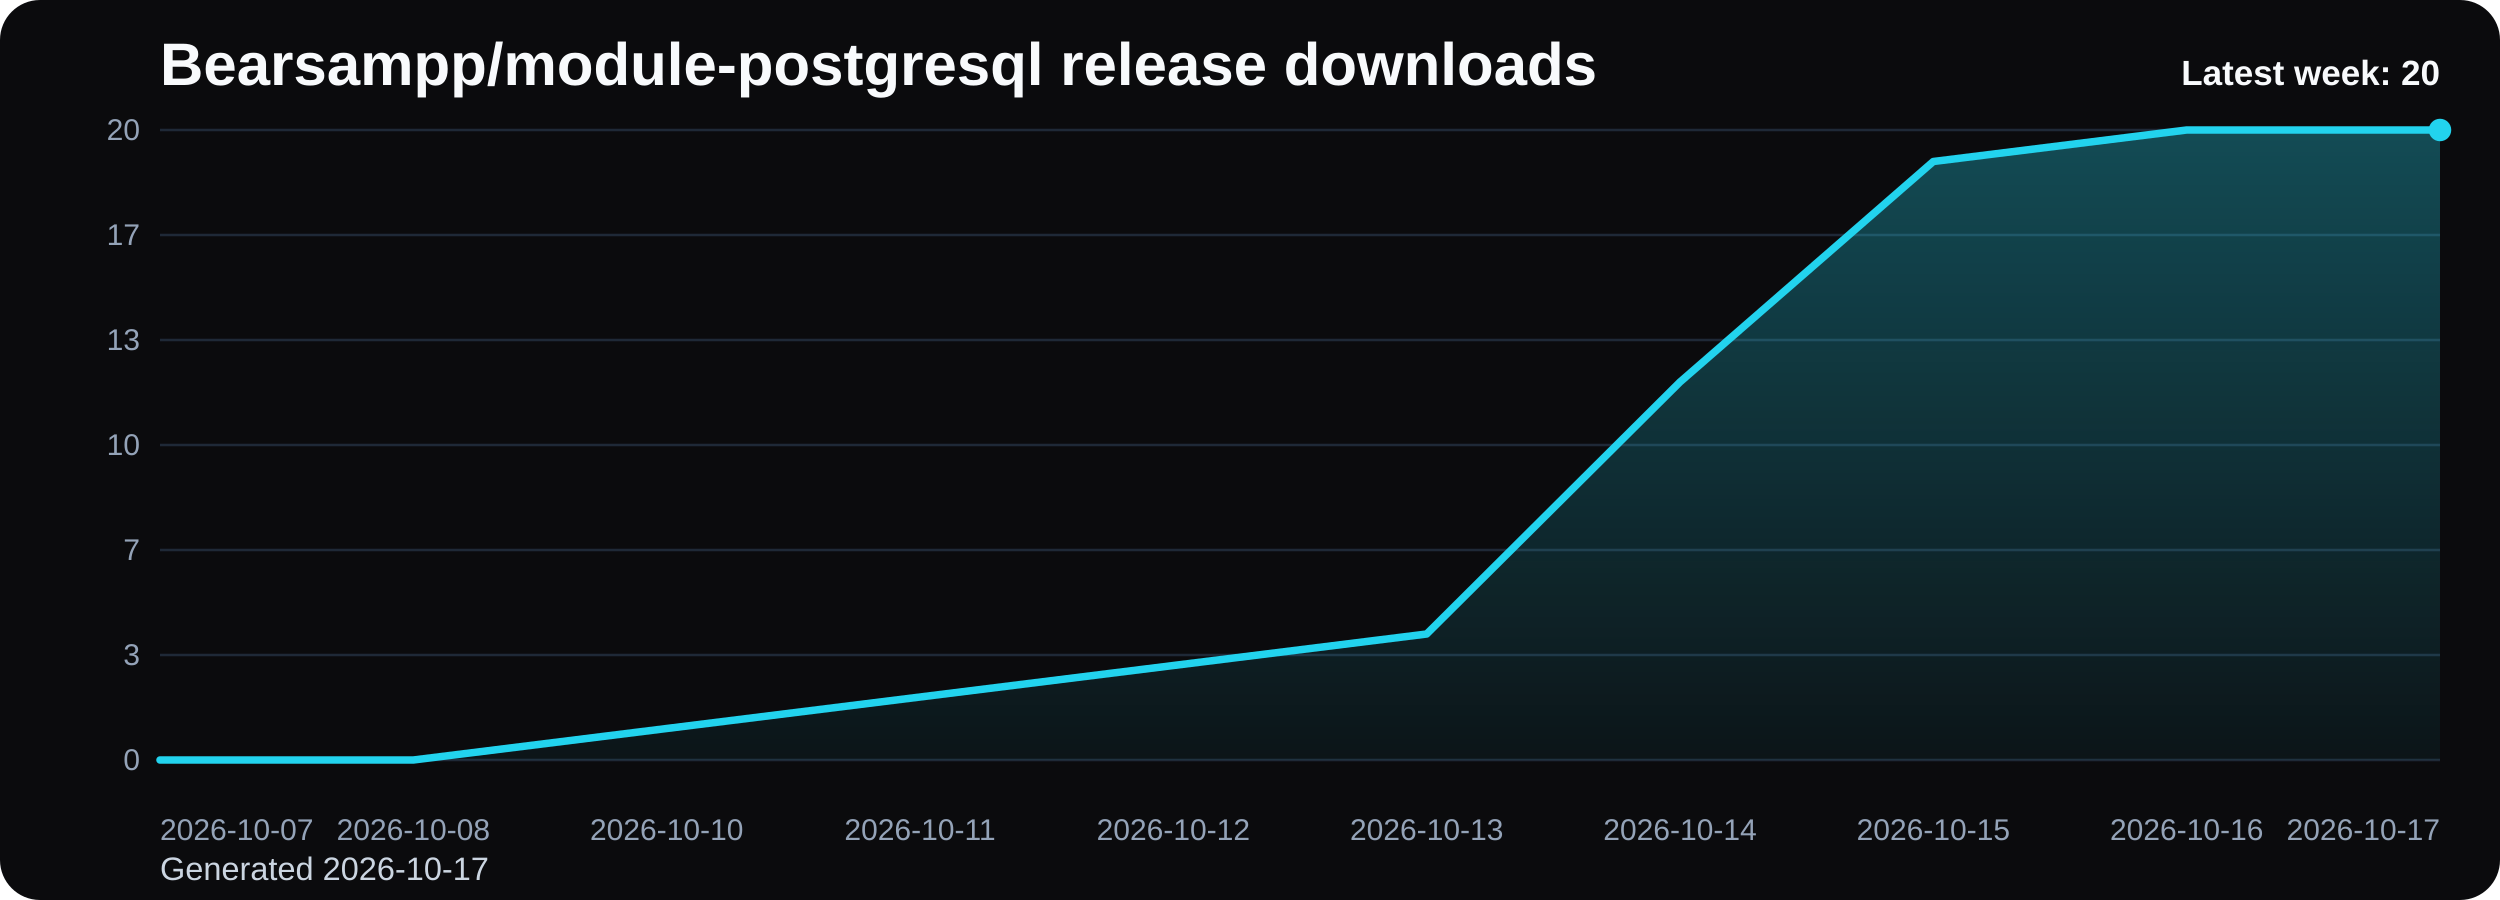
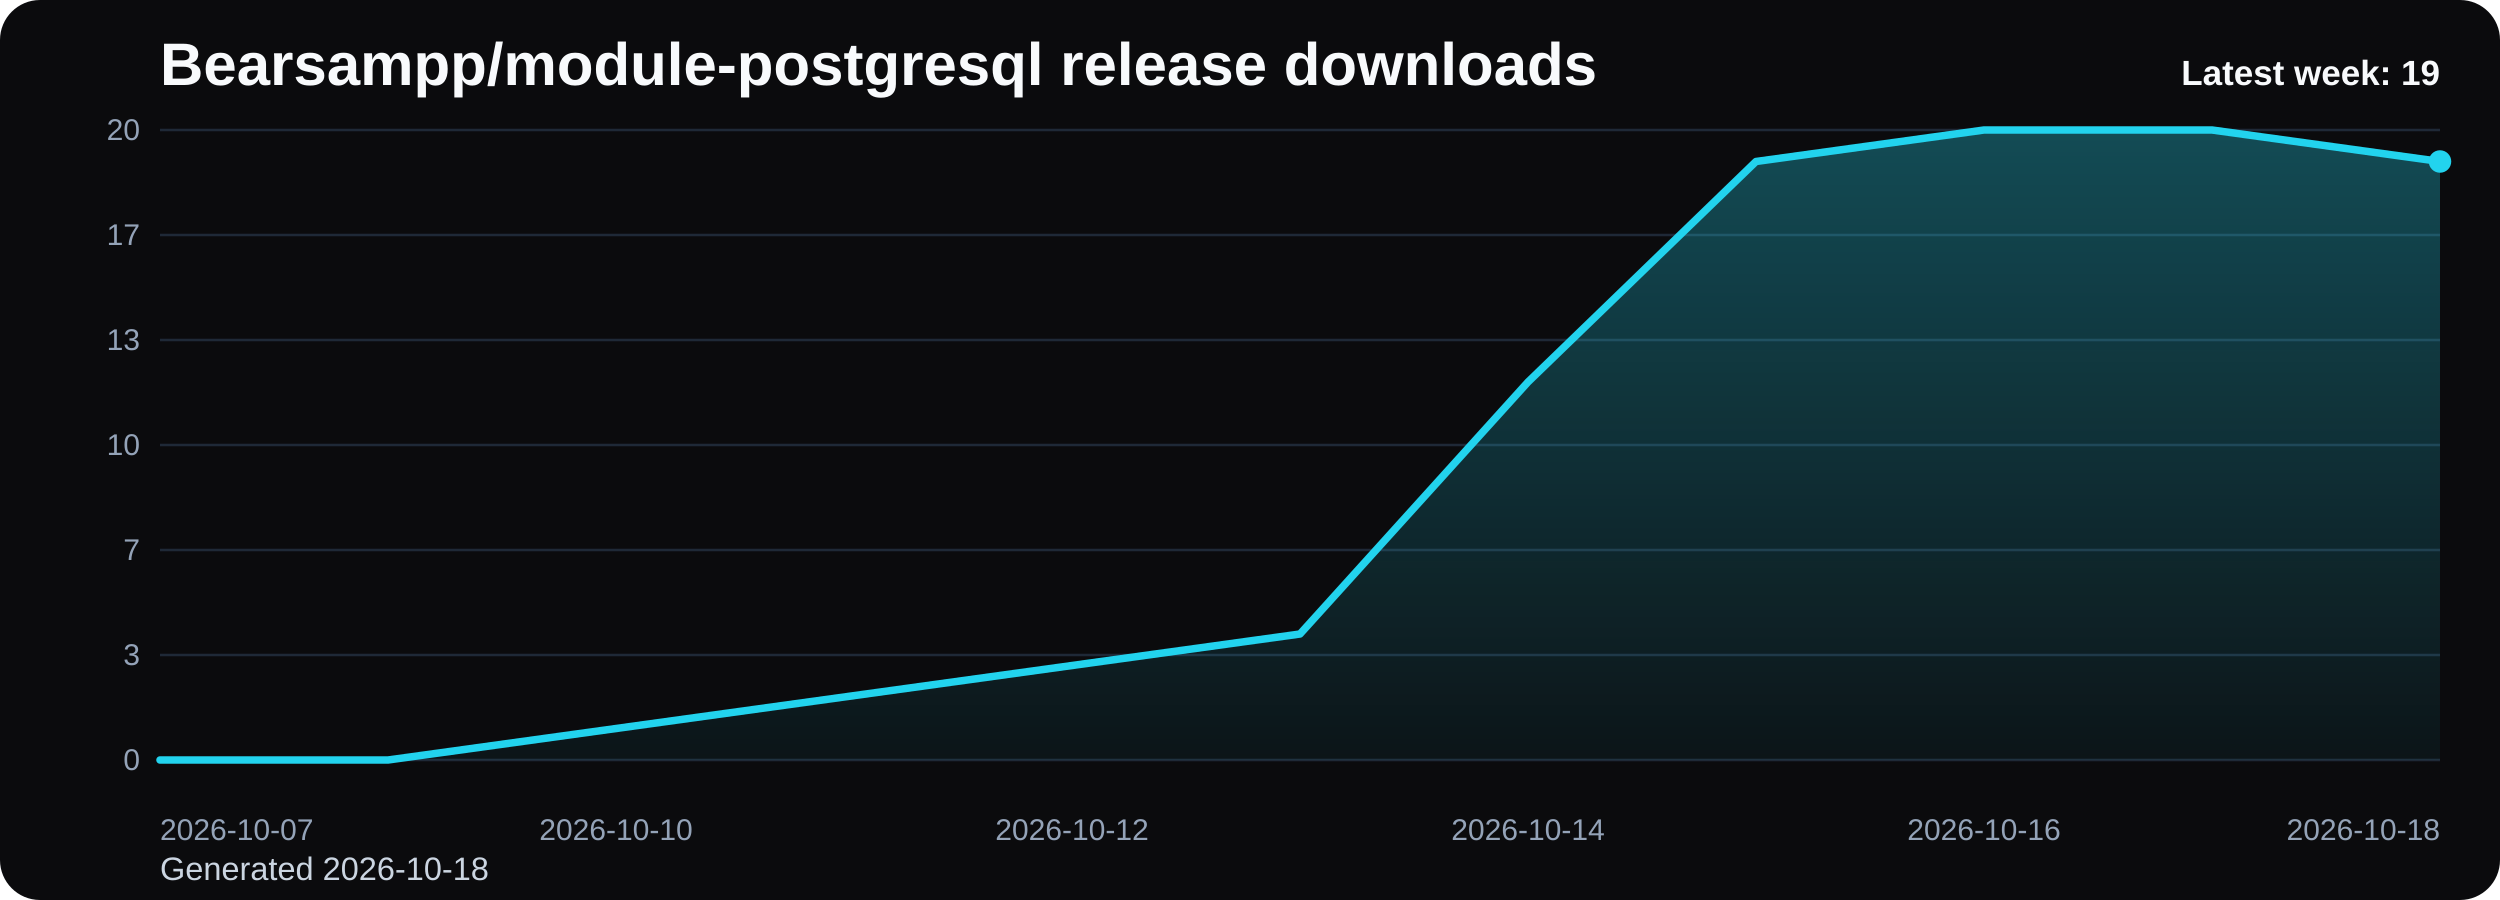
<svg xmlns="http://www.w3.org/2000/svg" viewBox="0 0 1000 360" role="img" aria-label="Bearsampp/module-postgresql release downloads chart">
  <defs>
    <linearGradient id="fill-weekly-black" x1="0" y1="0" x2="0" y2="1">
      <stop offset="0%" stop-color="#22d3ee" stop-opacity="0.32" />
      <stop offset="100%" stop-color="#22d3ee" stop-opacity="0.05" />
    </linearGradient>
    <style>
      .bg { fill: #0b0b0d; }
      .title { font: 700 24px Arial, sans-serif; fill: #f8fafc; }
      .sub { font: 400 13px Arial, sans-serif; fill: #cbd5e1; }
      .grid { stroke: #1f2937; stroke-width: 1; }
      .axis { font: 400 12px Arial, sans-serif; fill: #94a3b8; }
      .line { fill: none; stroke: #22d3ee; stroke-width: 3; stroke-linecap: round; stroke-linejoin: round; }
      .dot { fill: #22d3ee; }
      .value { font: 600 11px Arial, sans-serif; fill: #cbd5e1; }
      .latest { font: 700 14px Arial, sans-serif; fill: #f8fafc; }
    </style>
  </defs>
  <rect class="bg" x="0" y="0" width="1000" height="360" rx="16" />
  <text class="title" x="64" y="34">Bearsampp/module-postgresql release downloads</text>
-   <text class="sub" x="64" y="352">Generated 2026-10-17</text>
+   <text class="sub" x="64" y="352">Generated 2026-10-18</text>
  <line x1="64" y1="52.00" x2="976" y2="52.00" class="grid" />
  <text x="56" y="56.00" text-anchor="end" class="axis">20</text>
  <line x1="64" y1="94.00" x2="976" y2="94.00" class="grid" />
  <text x="56" y="98.00" text-anchor="end" class="axis">17</text>
  <line x1="64" y1="136.00" x2="976" y2="136.00" class="grid" />
  <text x="56" y="140.00" text-anchor="end" class="axis">13</text>
  <line x1="64" y1="178.00" x2="976" y2="178.00" class="grid" />
  <text x="56" y="182.00" text-anchor="end" class="axis">10</text>
  <line x1="64" y1="220.00" x2="976" y2="220.00" class="grid" />
  <text x="56" y="224.00" text-anchor="end" class="axis">7</text>
  <line x1="64" y1="262.00" x2="976" y2="262.00" class="grid" />
  <text x="56" y="266.00" text-anchor="end" class="axis">3</text>
  <line x1="64" y1="304.00" x2="976" y2="304.00" class="grid" />
  <text x="56" y="308.00" text-anchor="end" class="axis">0</text>
-   <path d="M 64.00 304 L 64.00 304.00 L 165.33 304.00 L 266.67 291.40 L 368.00 278.80 L 469.33 266.20 L 570.67 253.60 L 672.00 152.80 L 773.33 64.60 L 874.67 52.00 L 976.00 52.00 L 976.00 304 Z" fill="url(#fill-weekly-black)" />
-   <polyline class="line" points="64.00,304.00 165.33,304.00 266.67,291.40 368.00,278.80 469.33,266.20 570.67,253.60 672.00,152.80 773.33,64.60 874.67,52.00 976.00,52.00" />
-   <circle class="dot" cx="976.00" cy="52.00" r="4.5" />
+   <path d="M 64.00 304 L 64.00 304.00 L 155.20 304.00 L 246.40 291.40 L 337.60 278.80 L 428.80 266.20 L 520.00 253.60 L 611.20 152.80 L 702.40 64.60 L 793.60 52.00 L 884.80 52.00 L 976.00 64.60 L 976.00 304 Z" fill="url(#fill-weekly-black)" />
+   <polyline class="line" points="64.00,304.00 155.20,304.00 246.40,291.40 337.60,278.80 428.80,266.20 520.00,253.60 611.20,152.80 702.40,64.60 793.60,52.00 884.80,52.00 976.00,64.60" />
+   <circle class="dot" cx="976.00" cy="64.60" r="4.5" />
  <text class="axis" x="64.00" y="336" text-anchor="start">2026-10-07</text>
-   <text class="axis" x="165.33" y="336" text-anchor="middle">2026-10-08</text>
-   <text class="axis" x="266.67" y="336" text-anchor="middle">2026-10-10</text>
-   <text class="axis" x="368.00" y="336" text-anchor="middle">2026-10-11</text>
-   <text class="axis" x="469.33" y="336" text-anchor="middle">2026-10-12</text>
-   <text class="axis" x="570.67" y="336" text-anchor="middle">2026-10-13</text>
-   <text class="axis" x="672.00" y="336" text-anchor="middle">2026-10-14</text>
-   <text class="axis" x="773.33" y="336" text-anchor="middle">2026-10-15</text>
-   <text class="axis" x="874.67" y="336" text-anchor="middle">2026-10-16</text>
-   <text class="axis" x="976.00" y="336" text-anchor="end">2026-10-17</text>
-   <text class="latest" x="976" y="34" text-anchor="end">Latest week: 20</text>
+   <text class="axis" x="246.40" y="336" text-anchor="middle">2026-10-10</text>
+   <text class="axis" x="428.80" y="336" text-anchor="middle">2026-10-12</text>
+   <text class="axis" x="611.20" y="336" text-anchor="middle">2026-10-14</text>
+   <text class="axis" x="793.60" y="336" text-anchor="middle">2026-10-16</text>
+   <text class="axis" x="976.00" y="336" text-anchor="end">2026-10-18</text>
+   <text class="latest" x="976" y="34" text-anchor="end">Latest week: 19</text>
</svg>
